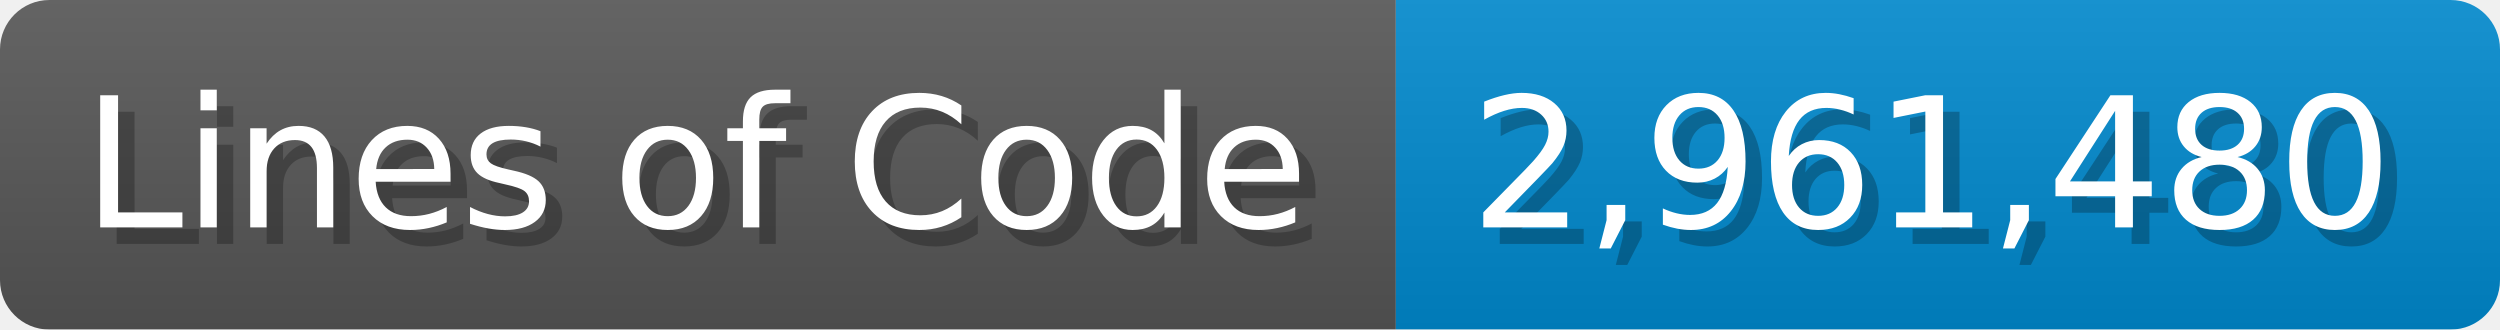
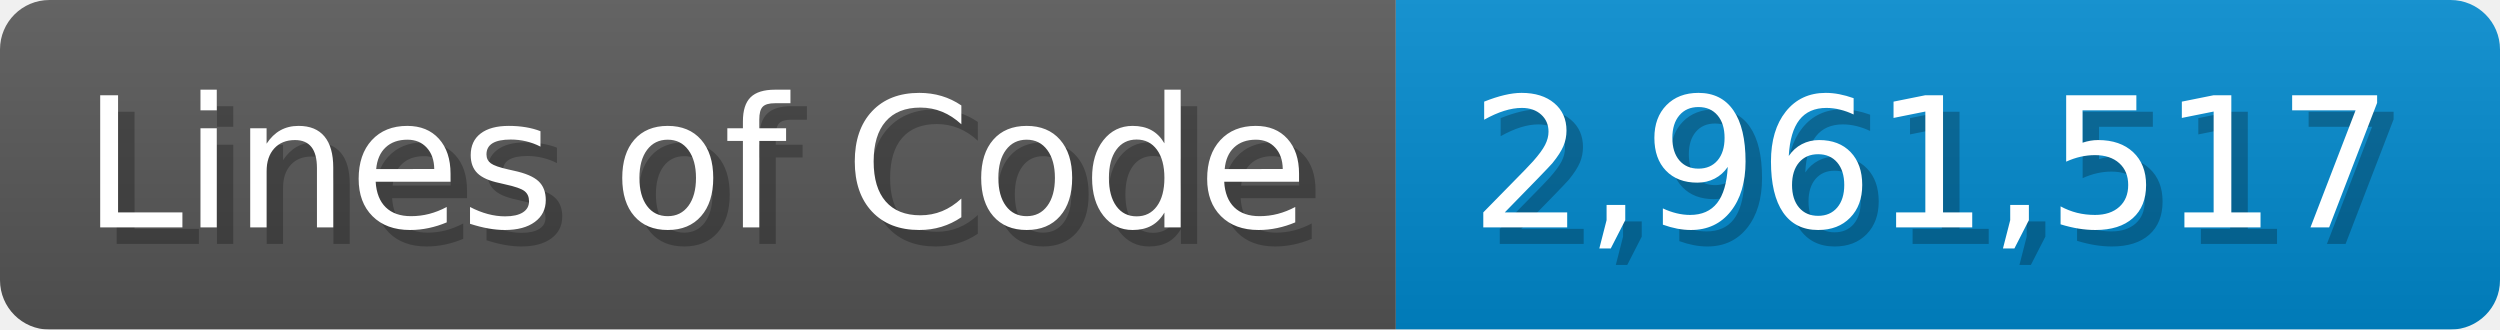
<svg xmlns="http://www.w3.org/2000/svg" width="151.7" height="20" viewBox="0 0 1517 200">
  <linearGradient id="a" x2="0" y2="100%">
    <stop offset="0" stop-opacity=".1" stop-color="#EEE" />
    <stop offset="1" stop-opacity=".1" />
  </linearGradient>
  <mask id="m">
    <rect width="1517" height="200" rx="30" fill="#FFF" />
  </mask>
  <g mask="url(#m)">
    <rect width="847" height="200" fill="#555" />
    <rect width="670" height="200" fill="#08C" x="847" />
    <rect width="1517" height="200" fill="url(#a)" />
  </g>
  <g fill="#fff" text-anchor="start" font-family="Verdana,DejaVu Sans,sans-serif" font-size="110">
    <text x="60" y="148" textLength="747" fill="#000" opacity="0.25">Lines of Code</text>
    <text x="50" y="138" textLength="747">Lines of Code</text>
-     <text x="902" y="148" textLength="570" fill="#000" opacity="0.25">2,961,480</text>
-     <text x="892" y="138" textLength="570">2,961,480</text>
+     <text x="902" y="148" textLength="570" fill="#000" opacity="0.25">2,961,517</text>
+     <text x="892" y="138" textLength="570">2,961,517</text>
  </g>
</svg>
